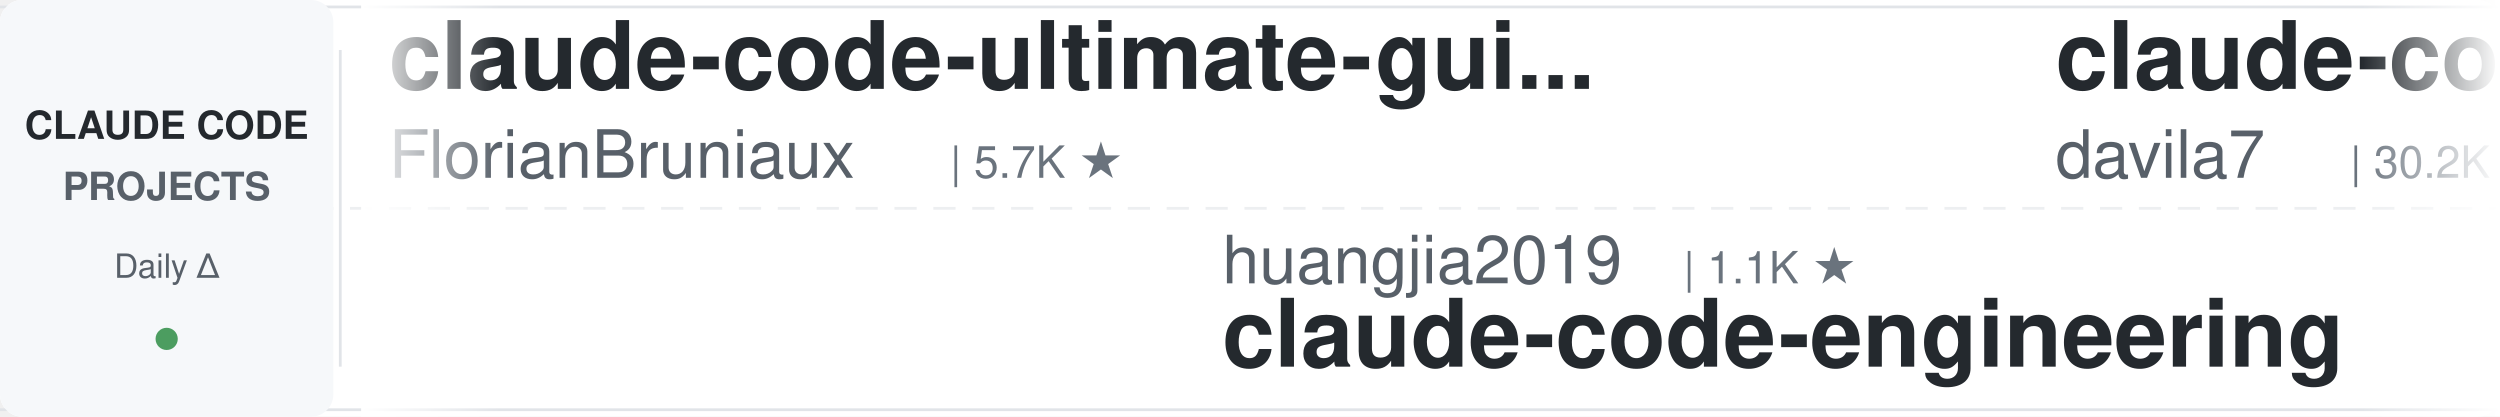
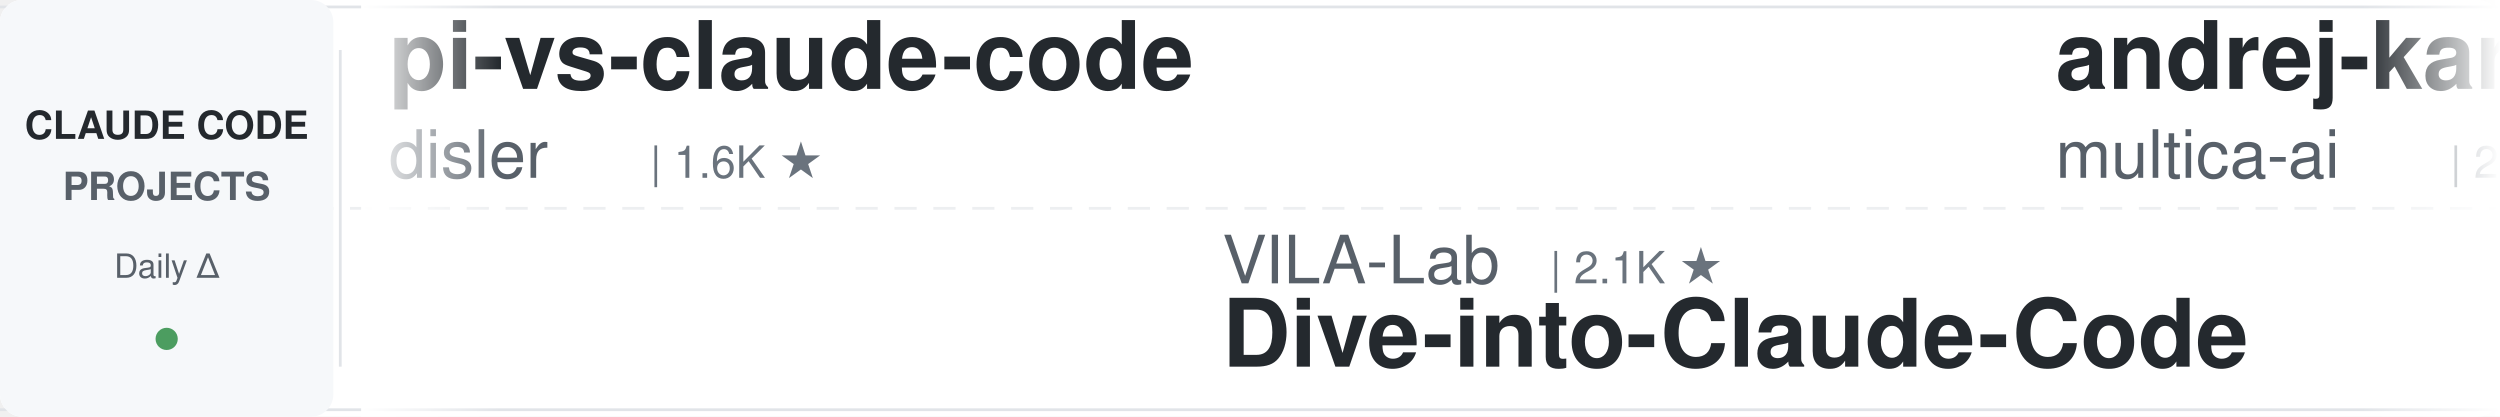
<svg xmlns="http://www.w3.org/2000/svg" width="900" height="150">
  <defs>
    <linearGradient id="leftFade" x1="0%" y1="0%" x2="100%" y2="0%">
      <stop offset="0%" style="stop-color:#ffffff;stop-opacity:1" />
      <stop offset="100%" style="stop-color:#ffffff;stop-opacity:0" />
    </linearGradient>
    <linearGradient id="rightFade" x1="0%" y1="0%" x2="100%" y2="0%">
      <stop offset="0%" style="stop-color:#ffffff;stop-opacity:0" />
      <stop offset="100%" style="stop-color:#ffffff;stop-opacity:1" />
    </linearGradient>
  </defs>
  <rect width="900" height="150" fill="#ffffff" rx="8" />
  <rect x="0" y="2" width="900" height="1" fill="#e1e4e8" />
  <rect x="0" y="147" width="900" height="1" fill="#e1e4e8" />
  <line x1="0" y1="75" x2="900" y2="75" stroke="#e1e4e8" stroke-width="1" stroke-dasharray="8 6" opacity="0.6" />
  <rect x="0" y="0" width="120" height="150" fill="#f6f8fa" rx="8" />
  <text x="60" y="50" font-family="-apple-system, BlinkMacSystemFont, 'Segoe UI', Helvetica, Arial, sans-serif" font-size="14" font-weight="600" fill="#24292e" text-anchor="middle">CLAUDE CODE</text>
  <text x="60" y="72" font-family="-apple-system, BlinkMacSystemFont, 'Segoe UI', Helvetica, Arial, sans-serif" font-size="14" font-weight="600" fill="#586069" text-anchor="middle">PROJECTS</text>
  <text x="60" y="100" font-family="-apple-system, BlinkMacSystemFont, 'Segoe UI', Helvetica, Arial, sans-serif" font-size="12" font-weight="500" fill="#586069" text-anchor="middle">Daily Δ</text>
  <circle cx="60" cy="122" r="4" fill="#22863a" opacity="0.8" />
  <rect x="122" y="18" width="1" height="114" fill="#e1e4e8" />
  <clipPath id="tickerClip">
    <rect x="130" y="0" width="770" height="150" />
  </clipPath>
  <g clip-path="url(#tickerClip)">
    <g id="tickerItems">
      <animateTransform attributeName="transform" attributeType="XML" type="translate" from="0 0" to="-3000 0" dur="54s" repeatCount="indefinite" />
      <g transform="translate(0, 0)">
-         <text x="140" y="32" font-family="-apple-system, BlinkMacSystemFont, 'Segoe UI', Helvetica, Arial, sans-serif" font-size="34" font-weight="600" fill="#24292e">claude-code-ultimate-gui...</text>
-         <text x="140" y="64" font-family="-apple-system, BlinkMacSystemFont, 'Segoe UI', Helvetica, Arial, sans-serif" font-size="24" font-weight="400" fill="#586069">FlorianBruniaux</text>
-         <text x="342" y="64" font-family="-apple-system, BlinkMacSystemFont, 'Segoe UI', Helvetica, Arial, sans-serif" font-size="16" font-weight="500" fill="#6a737d">| 5.7K ★</text>
+         <text x="140" y="32" font-family="-apple-system, BlinkMacSystemFont, 'Segoe UI', Helvetica, Arial, sans-serif" font-size="34" font-weight="600" fill="#24292e">pi-vs-claude-code</text>
+         <text x="140" y="64" font-family="-apple-system, BlinkMacSystemFont, 'Segoe UI', Helvetica, Arial, sans-serif" font-size="24" font-weight="400" fill="#586069">disler</text>
+         <text x="234" y="64" font-family="-apple-system, BlinkMacSystemFont, 'Segoe UI', Helvetica, Arial, sans-serif" font-size="16" font-weight="500" fill="#6a737d">| 1.6K ★</text>
      </g>
      <g transform="translate(300, 0)">
-         <text x="140" y="102" font-family="-apple-system, BlinkMacSystemFont, 'Segoe UI', Helvetica, Arial, sans-serif" font-size="24" font-weight="400" fill="#586069">huangjia2019</text>
-         <text x="306" y="102" font-family="-apple-system, BlinkMacSystemFont, 'Segoe UI', Helvetica, Arial, sans-serif" font-size="16" font-weight="500" fill="#6a737d">| 1.1K ★</text>
-         <text x="140" y="132" font-family="-apple-system, BlinkMacSystemFont, 'Segoe UI', Helvetica, Arial, sans-serif" font-size="34" font-weight="600" fill="#24292e">claude-code-engineering</text>
+         <text x="140" y="102" font-family="-apple-system, BlinkMacSystemFont, 'Segoe UI', Helvetica, Arial, sans-serif" font-size="24" font-weight="400" fill="#586069">VILA-Lab</text>
+         <text x="258" y="102" font-family="-apple-system, BlinkMacSystemFont, 'Segoe UI', Helvetica, Arial, sans-serif" font-size="16" font-weight="500" fill="#6a737d">| 2.1K ★</text>
+         <text x="140" y="132" font-family="-apple-system, BlinkMacSystemFont, 'Segoe UI', Helvetica, Arial, sans-serif" font-size="34" font-weight="600" fill="#24292e">Dive-into-Claude-Code</text>
      </g>
      <g transform="translate(600, 0)">
-         <text x="140" y="32" font-family="-apple-system, BlinkMacSystemFont, 'Segoe UI', Helvetica, Arial, sans-serif" font-size="34" font-weight="600" fill="#24292e">claude-code-templates</text>
-         <text x="140" y="64" font-family="-apple-system, BlinkMacSystemFont, 'Segoe UI', Helvetica, Arial, sans-serif" font-size="24" font-weight="400" fill="#586069">davila7</text>
-         <text x="246" y="64" font-family="-apple-system, BlinkMacSystemFont, 'Segoe UI', Helvetica, Arial, sans-serif" font-size="16" font-weight="500" fill="#6a737d">| 30.2K ★</text>
+         <text x="140" y="32" font-family="-apple-system, BlinkMacSystemFont, 'Segoe UI', Helvetica, Arial, sans-serif" font-size="34" font-weight="600" fill="#24292e">andrej-karpathy-skills</text>
+         <text x="140" y="64" font-family="-apple-system, BlinkMacSystemFont, 'Segoe UI', Helvetica, Arial, sans-serif" font-size="24" font-weight="400" fill="#586069">multica-ai</text>
+         <text x="282" y="64" font-family="-apple-system, BlinkMacSystemFont, 'Segoe UI', Helvetica, Arial, sans-serif" font-size="16" font-weight="500" fill="#6a737d">| 202.3K ★</text>
      </g>
      <g transform="translate(900, 0)">
-         <text x="140" y="102" font-family="-apple-system, BlinkMacSystemFont, 'Segoe UI', Helvetica, Arial, sans-serif" font-size="24" font-weight="400" fill="#586069">hangsman</text>
-         <text x="258" y="102" font-family="-apple-system, BlinkMacSystemFont, 'Segoe UI', Helvetica, Arial, sans-serif" font-size="16" font-weight="500" fill="#6a737d">| 793 ★</text>
-         <text x="140" y="132" font-family="-apple-system, BlinkMacSystemFont, 'Segoe UI', Helvetica, Arial, sans-serif" font-size="34" font-weight="600" fill="#24292e">claude-code-source</text>
+         <text x="140" y="102" font-family="-apple-system, BlinkMacSystemFont, 'Segoe UI', Helvetica, Arial, sans-serif" font-size="24" font-weight="400" fill="#586069">Yeachan-Heo</text>
+         <text x="294" y="102" font-family="-apple-system, BlinkMacSystemFont, 'Segoe UI', Helvetica, Arial, sans-serif" font-size="16" font-weight="500" fill="#6a737d">| 38.6K ★</text>
+         <text x="140" y="132" font-family="-apple-system, BlinkMacSystemFont, 'Segoe UI', Helvetica, Arial, sans-serif" font-size="34" font-weight="600" fill="#24292e">oh-my-claudecode</text>
      </g>
      <g transform="translate(1200, 0)">
-         <text x="140" y="32" font-family="-apple-system, BlinkMacSystemFont, 'Segoe UI', Helvetica, Arial, sans-serif" font-size="34" font-weight="600" fill="#24292e">claude-code-tudou</text>
-         <text x="140" y="64" font-family="-apple-system, BlinkMacSystemFont, 'Segoe UI', Helvetica, Arial, sans-serif" font-size="24" font-weight="400" fill="#586069">AICoderTudou</text>
-         <text x="306" y="64" font-family="-apple-system, BlinkMacSystemFont, 'Segoe UI', Helvetica, Arial, sans-serif" font-size="16" font-weight="500" fill="#6a737d">| 497 ★</text>
+         <text x="140" y="32" font-family="-apple-system, BlinkMacSystemFont, 'Segoe UI', Helvetica, Arial, sans-serif" font-size="34" font-weight="600" fill="#24292e">claude-code-hooks-master...</text>
+         <text x="140" y="64" font-family="-apple-system, BlinkMacSystemFont, 'Segoe UI', Helvetica, Arial, sans-serif" font-size="24" font-weight="400" fill="#586069">disler</text>
+         <text x="234" y="64" font-family="-apple-system, BlinkMacSystemFont, 'Segoe UI', Helvetica, Arial, sans-serif" font-size="16" font-weight="500" fill="#6a737d">| 3.9K ★</text>
      </g>
      <g transform="translate(1500, 0)">
-         <text x="140" y="102" font-family="-apple-system, BlinkMacSystemFont, 'Segoe UI', Helvetica, Arial, sans-serif" font-size="24" font-weight="400" fill="#586069">zebbern</text>
-         <text x="246" y="102" font-family="-apple-system, BlinkMacSystemFont, 'Segoe UI', Helvetica, Arial, sans-serif" font-size="16" font-weight="500" fill="#6a737d">| 4.6K ★</text>
-         <text x="140" y="132" font-family="-apple-system, BlinkMacSystemFont, 'Segoe UI', Helvetica, Arial, sans-serif" font-size="34" font-weight="600" fill="#24292e">claude-code-guide</text>
+         <text x="140" y="102" font-family="-apple-system, BlinkMacSystemFont, 'Segoe UI', Helvetica, Arial, sans-serif" font-size="24" font-weight="400" fill="#586069">fuergaosi233</text>
+         <text x="306" y="102" font-family="-apple-system, BlinkMacSystemFont, 'Segoe UI', Helvetica, Arial, sans-serif" font-size="16" font-weight="500" fill="#6a737d">| 2.8K ★</text>
+         <text x="140" y="132" font-family="-apple-system, BlinkMacSystemFont, 'Segoe UI', Helvetica, Arial, sans-serif" font-size="34" font-weight="600" fill="#24292e">claude-code-proxy</text>
      </g>
      <g transform="translate(1800, 0)">
-         <text x="140" y="32" font-family="-apple-system, BlinkMacSystemFont, 'Segoe UI', Helvetica, Arial, sans-serif" font-size="34" font-weight="600" fill="#24292e">claude-code-from-source</text>
-         <text x="140" y="64" font-family="-apple-system, BlinkMacSystemFont, 'Segoe UI', Helvetica, Arial, sans-serif" font-size="24" font-weight="400" fill="#586069">alejandrobalderas</text>
-         <text x="366" y="64" font-family="-apple-system, BlinkMacSystemFont, 'Segoe UI', Helvetica, Arial, sans-serif" font-size="16" font-weight="500" fill="#6a737d">| 2.8K ★</text>
+         <text x="140" y="32" font-family="-apple-system, BlinkMacSystemFont, 'Segoe UI', Helvetica, Arial, sans-serif" font-size="34" font-weight="600" fill="#24292e">claude-code-local</text>
+         <text x="140" y="64" font-family="-apple-system, BlinkMacSystemFont, 'Segoe UI', Helvetica, Arial, sans-serif" font-size="24" font-weight="400" fill="#586069">nicedreamzapp</text>
+         <text x="318" y="64" font-family="-apple-system, BlinkMacSystemFont, 'Segoe UI', Helvetica, Arial, sans-serif" font-size="16" font-weight="500" fill="#6a737d">| 3.2K ★</text>
      </g>
      <g transform="translate(2100, 0)">
-         <text x="140" y="102" font-family="-apple-system, BlinkMacSystemFont, 'Segoe UI', Helvetica, Arial, sans-serif" font-size="24" font-weight="400" fill="#586069">WorldFlowAI</text>
-         <text x="294" y="102" font-family="-apple-system, BlinkMacSystemFont, 'Segoe UI', Helvetica, Arial, sans-serif" font-size="16" font-weight="500" fill="#6a737d">| 1.2K ★</text>
-         <text x="140" y="132" font-family="-apple-system, BlinkMacSystemFont, 'Segoe UI', Helvetica, Arial, sans-serif" font-size="34" font-weight="600" fill="#24292e">everything-claude-code</text>
+         <text x="140" y="102" font-family="-apple-system, BlinkMacSystemFont, 'Segoe UI', Helvetica, Arial, sans-serif" font-size="24" font-weight="400" fill="#586069">frankbria</text>
+         <text x="270" y="102" font-family="-apple-system, BlinkMacSystemFont, 'Segoe UI', Helvetica, Arial, sans-serif" font-size="16" font-weight="500" fill="#6a737d">| 9.6K ★</text>
+         <text x="140" y="132" font-family="-apple-system, BlinkMacSystemFont, 'Segoe UI', Helvetica, Arial, sans-serif" font-size="34" font-weight="600" fill="#24292e">ralph-claude-code</text>
      </g>
      <g transform="translate(2400, 0)">
-         <text x="140" y="32" font-family="-apple-system, BlinkMacSystemFont, 'Segoe UI', Helvetica, Arial, sans-serif" font-size="34" font-weight="600" fill="#24292e">free-claude-code</text>
-         <text x="140" y="64" font-family="-apple-system, BlinkMacSystemFont, 'Segoe UI', Helvetica, Arial, sans-serif" font-size="24" font-weight="400" fill="#586069">Alishahryar1</text>
-         <text x="306" y="64" font-family="-apple-system, BlinkMacSystemFont, 'Segoe UI', Helvetica, Arial, sans-serif" font-size="16" font-weight="500" fill="#6a737d">| 45.4K ★</text>
+         <text x="140" y="32" font-family="-apple-system, BlinkMacSystemFont, 'Segoe UI', Helvetica, Arial, sans-serif" font-size="34" font-weight="600" fill="#24292e">claude-code-engineering</text>
+         <text x="140" y="64" font-family="-apple-system, BlinkMacSystemFont, 'Segoe UI', Helvetica, Arial, sans-serif" font-size="24" font-weight="400" fill="#586069">huangjia2019</text>
+         <text x="306" y="64" font-family="-apple-system, BlinkMacSystemFont, 'Segoe UI', Helvetica, Arial, sans-serif" font-size="16" font-weight="500" fill="#6a737d">| 1.1K ★</text>
      </g>
      <g transform="translate(2700, 0)">
-         <text x="140" y="102" font-family="-apple-system, BlinkMacSystemFont, 'Segoe UI', Helvetica, Arial, sans-serif" font-size="24" font-weight="400" fill="#586069">multica-ai</text>
-         <text x="282" y="102" font-family="-apple-system, BlinkMacSystemFont, 'Segoe UI', Helvetica, Arial, sans-serif" font-size="16" font-weight="500" fill="#6a737d">| 202.2K ★</text>
-         <text x="140" y="132" font-family="-apple-system, BlinkMacSystemFont, 'Segoe UI', Helvetica, Arial, sans-serif" font-size="34" font-weight="600" fill="#24292e">andrej-karpathy-skills</text>
+         <text x="140" y="102" font-family="-apple-system, BlinkMacSystemFont, 'Segoe UI', Helvetica, Arial, sans-serif" font-size="24" font-weight="400" fill="#586069">ykdojo</text>
+         <text x="234" y="102" font-family="-apple-system, BlinkMacSystemFont, 'Segoe UI', Helvetica, Arial, sans-serif" font-size="16" font-weight="500" fill="#6a737d">| 9.6K ★</text>
+         <text x="140" y="132" font-family="-apple-system, BlinkMacSystemFont, 'Segoe UI', Helvetica, Arial, sans-serif" font-size="34" font-weight="600" fill="#24292e">claude-code-tips</text>
      </g>
      <g transform="translate(3000, 0)">
-         <text x="140" y="32" font-family="-apple-system, BlinkMacSystemFont, 'Segoe UI', Helvetica, Arial, sans-serif" font-size="34" font-weight="600" fill="#24292e">claude-code-ultimate-gui...</text>
-         <text x="140" y="64" font-family="-apple-system, BlinkMacSystemFont, 'Segoe UI', Helvetica, Arial, sans-serif" font-size="24" font-weight="400" fill="#586069">FlorianBruniaux</text>
-         <text x="342" y="64" font-family="-apple-system, BlinkMacSystemFont, 'Segoe UI', Helvetica, Arial, sans-serif" font-size="16" font-weight="500" fill="#6a737d">| 5.7K ★</text>
+         <text x="140" y="32" font-family="-apple-system, BlinkMacSystemFont, 'Segoe UI', Helvetica, Arial, sans-serif" font-size="34" font-weight="600" fill="#24292e">pi-vs-claude-code</text>
+         <text x="140" y="64" font-family="-apple-system, BlinkMacSystemFont, 'Segoe UI', Helvetica, Arial, sans-serif" font-size="24" font-weight="400" fill="#586069">disler</text>
+         <text x="234" y="64" font-family="-apple-system, BlinkMacSystemFont, 'Segoe UI', Helvetica, Arial, sans-serif" font-size="16" font-weight="500" fill="#6a737d">| 1.6K ★</text>
      </g>
      <g transform="translate(3300, 0)">
-         <text x="140" y="102" font-family="-apple-system, BlinkMacSystemFont, 'Segoe UI', Helvetica, Arial, sans-serif" font-size="24" font-weight="400" fill="#586069">huangjia2019</text>
-         <text x="306" y="102" font-family="-apple-system, BlinkMacSystemFont, 'Segoe UI', Helvetica, Arial, sans-serif" font-size="16" font-weight="500" fill="#6a737d">| 1.1K ★</text>
-         <text x="140" y="132" font-family="-apple-system, BlinkMacSystemFont, 'Segoe UI', Helvetica, Arial, sans-serif" font-size="34" font-weight="600" fill="#24292e">claude-code-engineering</text>
+         <text x="140" y="102" font-family="-apple-system, BlinkMacSystemFont, 'Segoe UI', Helvetica, Arial, sans-serif" font-size="24" font-weight="400" fill="#586069">VILA-Lab</text>
+         <text x="258" y="102" font-family="-apple-system, BlinkMacSystemFont, 'Segoe UI', Helvetica, Arial, sans-serif" font-size="16" font-weight="500" fill="#6a737d">| 2.1K ★</text>
+         <text x="140" y="132" font-family="-apple-system, BlinkMacSystemFont, 'Segoe UI', Helvetica, Arial, sans-serif" font-size="34" font-weight="600" fill="#24292e">Dive-into-Claude-Code</text>
      </g>
      <g transform="translate(3600, 0)">
-         <text x="140" y="32" font-family="-apple-system, BlinkMacSystemFont, 'Segoe UI', Helvetica, Arial, sans-serif" font-size="34" font-weight="600" fill="#24292e">claude-code-templates</text>
-         <text x="140" y="64" font-family="-apple-system, BlinkMacSystemFont, 'Segoe UI', Helvetica, Arial, sans-serif" font-size="24" font-weight="400" fill="#586069">davila7</text>
-         <text x="246" y="64" font-family="-apple-system, BlinkMacSystemFont, 'Segoe UI', Helvetica, Arial, sans-serif" font-size="16" font-weight="500" fill="#6a737d">| 30.2K ★</text>
+         <text x="140" y="32" font-family="-apple-system, BlinkMacSystemFont, 'Segoe UI', Helvetica, Arial, sans-serif" font-size="34" font-weight="600" fill="#24292e">andrej-karpathy-skills</text>
+         <text x="140" y="64" font-family="-apple-system, BlinkMacSystemFont, 'Segoe UI', Helvetica, Arial, sans-serif" font-size="24" font-weight="400" fill="#586069">multica-ai</text>
+         <text x="282" y="64" font-family="-apple-system, BlinkMacSystemFont, 'Segoe UI', Helvetica, Arial, sans-serif" font-size="16" font-weight="500" fill="#6a737d">| 202.3K ★</text>
      </g>
      <g transform="translate(3900, 0)">
-         <text x="140" y="102" font-family="-apple-system, BlinkMacSystemFont, 'Segoe UI', Helvetica, Arial, sans-serif" font-size="24" font-weight="400" fill="#586069">hangsman</text>
-         <text x="258" y="102" font-family="-apple-system, BlinkMacSystemFont, 'Segoe UI', Helvetica, Arial, sans-serif" font-size="16" font-weight="500" fill="#6a737d">| 793 ★</text>
-         <text x="140" y="132" font-family="-apple-system, BlinkMacSystemFont, 'Segoe UI', Helvetica, Arial, sans-serif" font-size="34" font-weight="600" fill="#24292e">claude-code-source</text>
+         <text x="140" y="102" font-family="-apple-system, BlinkMacSystemFont, 'Segoe UI', Helvetica, Arial, sans-serif" font-size="24" font-weight="400" fill="#586069">Yeachan-Heo</text>
+         <text x="294" y="102" font-family="-apple-system, BlinkMacSystemFont, 'Segoe UI', Helvetica, Arial, sans-serif" font-size="16" font-weight="500" fill="#6a737d">| 38.6K ★</text>
+         <text x="140" y="132" font-family="-apple-system, BlinkMacSystemFont, 'Segoe UI', Helvetica, Arial, sans-serif" font-size="34" font-weight="600" fill="#24292e">oh-my-claudecode</text>
      </g>
    </g>
  </g>
  <rect x="130" y="0" width="50" height="150" fill="url(#leftFade)" />
  <rect x="850" y="0" width="50" height="150" fill="url(#rightFade)" />
</svg>
